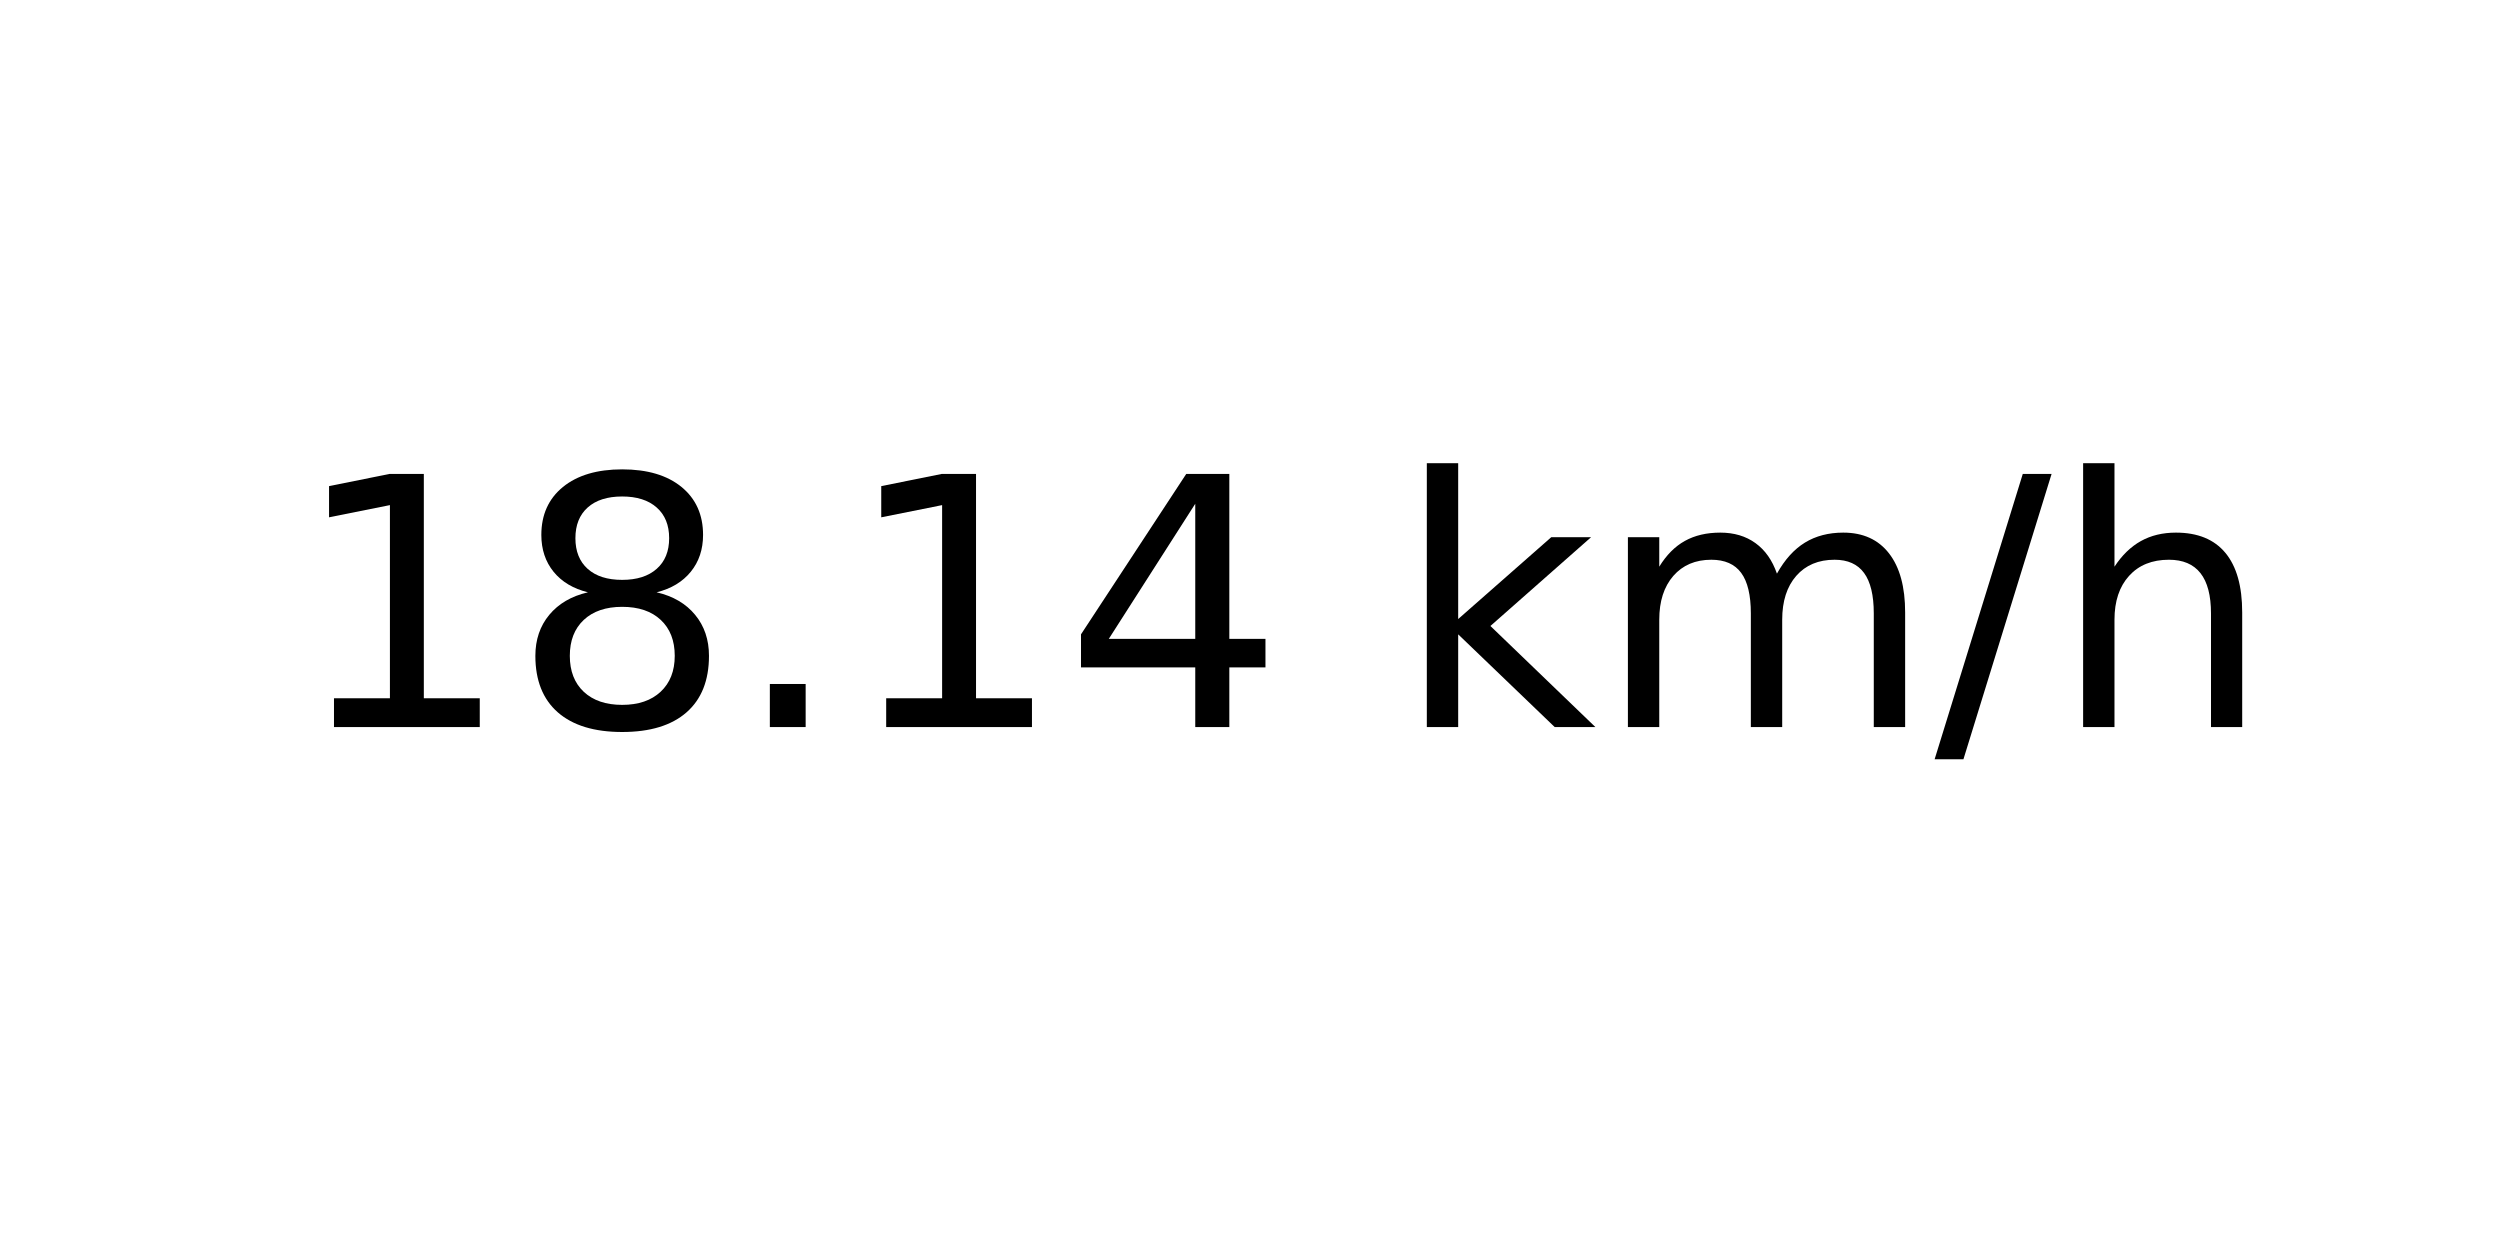
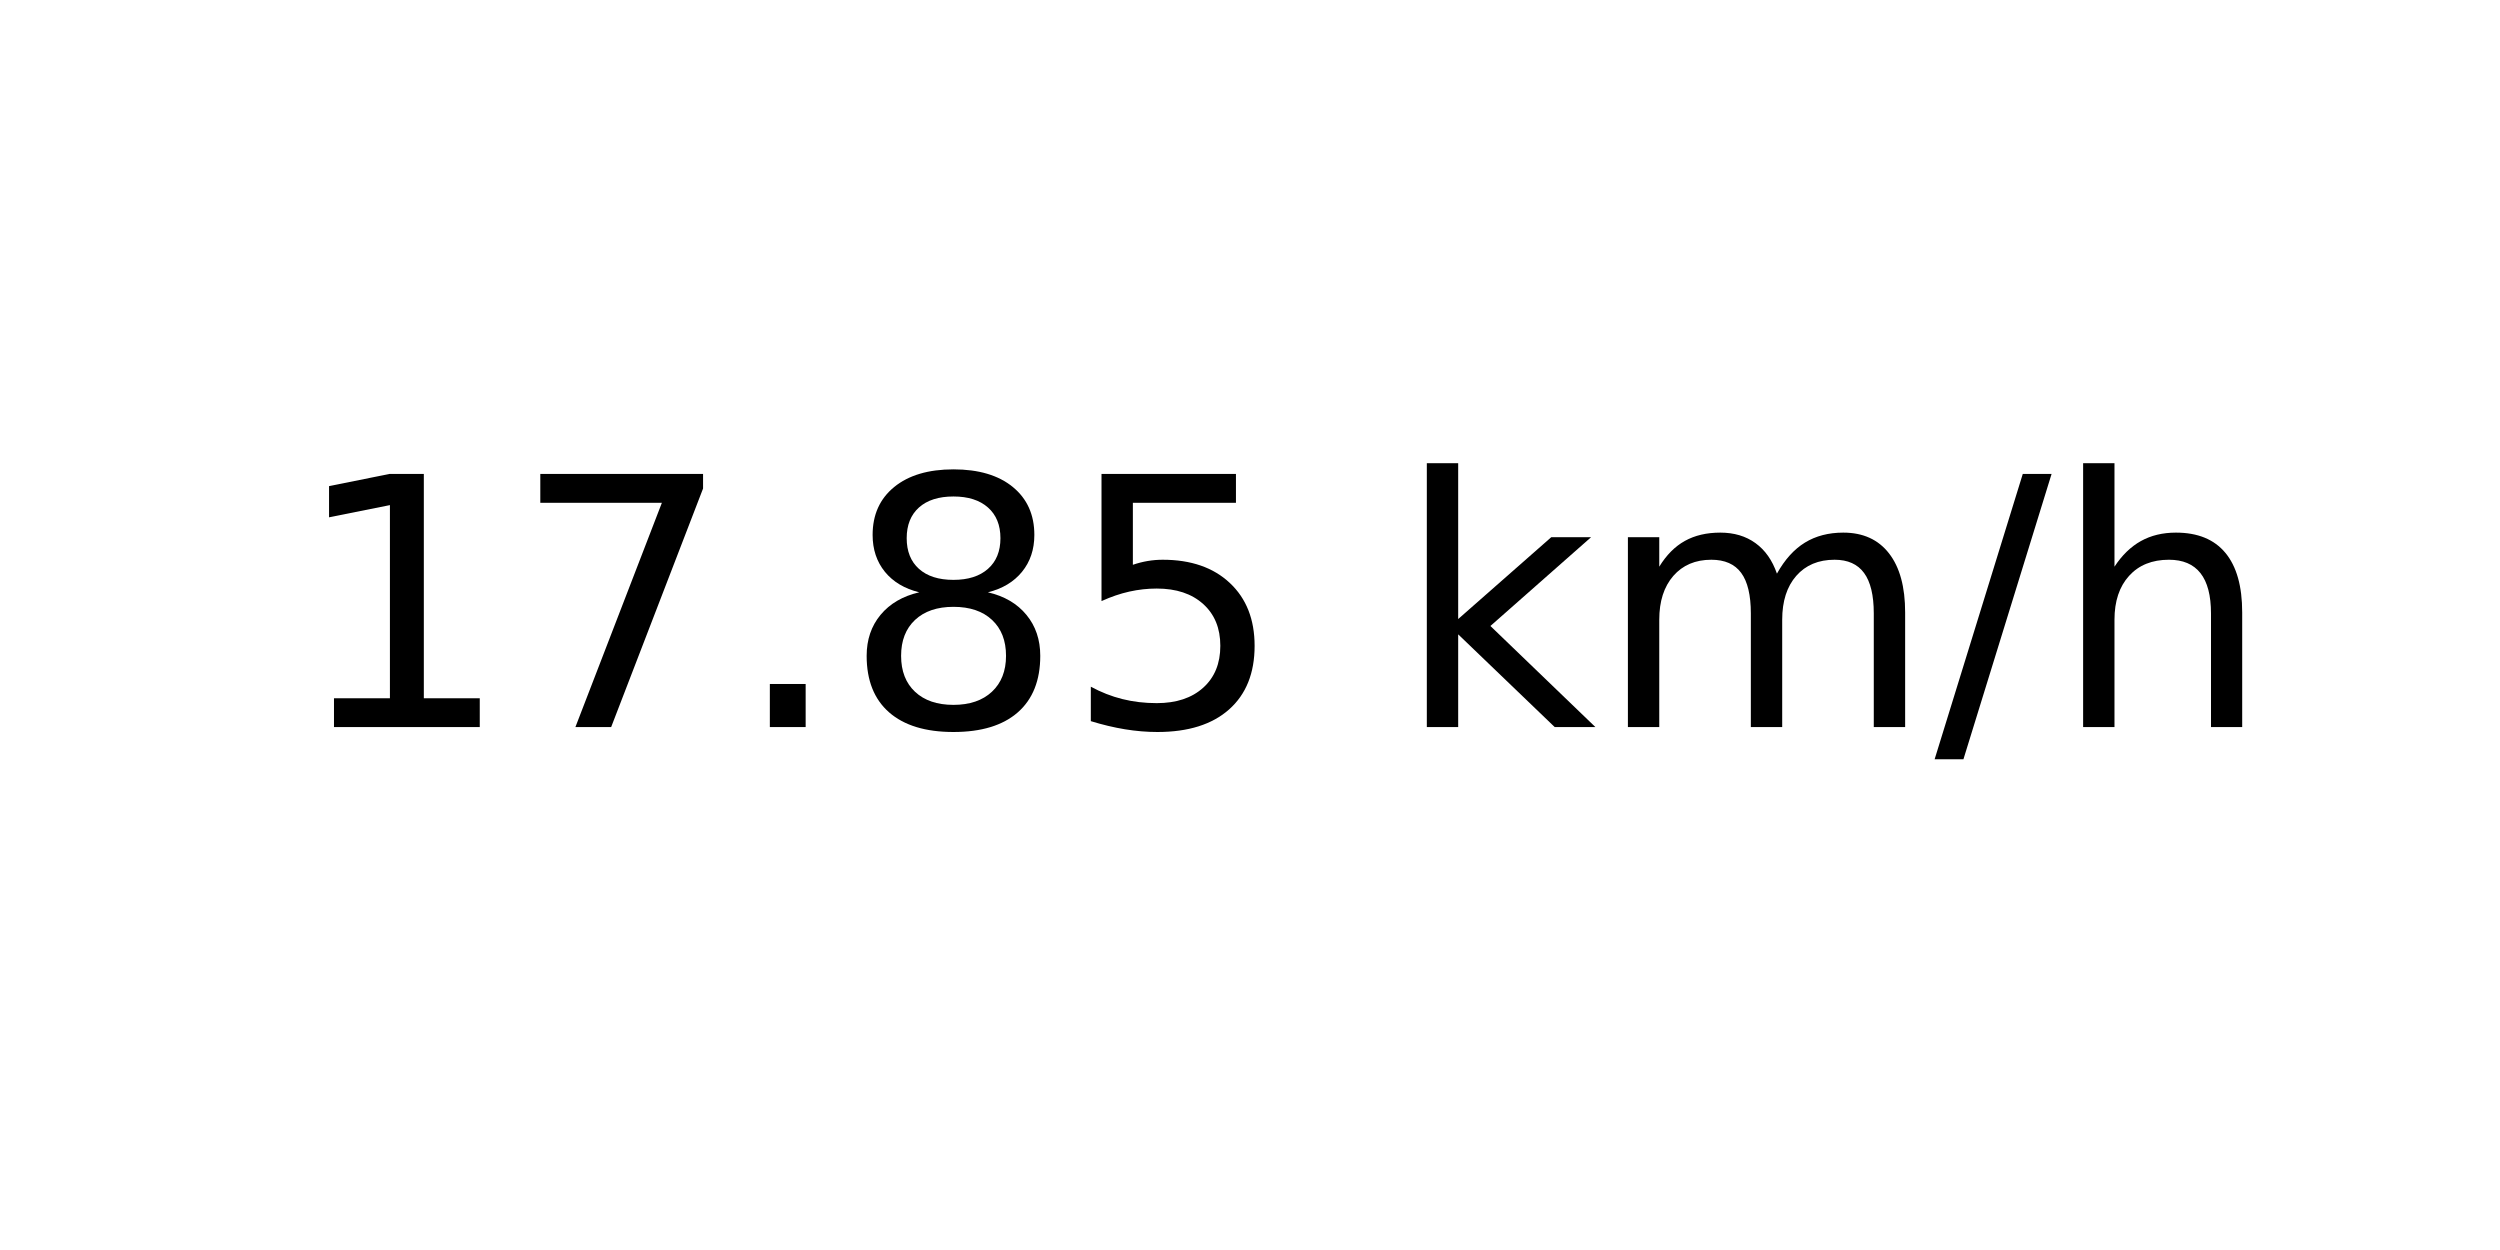
<svg xmlns="http://www.w3.org/2000/svg" xmlns:xlink="http://www.w3.org/1999/xlink" width="72pt" height="36pt" viewBox="0 0 72 36" version="1.1">
  <defs>
    <style type="text/css">*{stroke-linejoin: round; stroke-linecap: butt}</style>
  </defs>
  <g id="figure_1">
    <g id="axes_1">
      <g id="text_1">
        <g transform="translate(8.378125 20.93937) scale(0.1 -0.1)">
          <defs>
            <path id="DejaVuSans-31" d="M 794 531  L 1825 531  L 1825 4091  L 703 3866  L 703 4441  L 1819 4666  L 2450 4666  L 2450 531  L 3481 531  L 3481 0  L 794 0  L 794 531  z " transform="scale(0.015625)" />
+             <path id="DejaVuSans-37" d="M 525 4666  L 3525 4666  L 3525 4397  L 1831 0  L 1172 0  L 2766 4134  L 525 4134  L 525 4666  z " transform="scale(0.015625)" />
+             <path id="DejaVuSans-2e" d="M 684 794  L 1344 794  L 1344 0  L 684 0  L 684 794  z " transform="scale(0.015625)" />
            <path id="DejaVuSans-38" d="M 2034 2216  Q 1584 2216 1326 1975  Q 1069 1734 1069 1313  Q 1069 891 1326 650  Q 1584 409 2034 409  Q 2484 409 2743 651  Q 3003 894 3003 1313  Q 3003 1734 2745 1975  Q 2488 2216 2034 2216  z M 1403 2484  Q 997 2584 770 2862  Q 544 3141 544 3541  Q 544 4100 942 4425  Q 1341 4750 2034 4750  Q 2731 4750 3128 4425  Q 3525 4100 3525 3541  Q 3525 3141 3298 2862  Q 3072 2584 2669 2484  Q 3125 2378 3379 2068  Q 3634 1759 3634 1313  Q 3634 634 3220 271  Q 2806 -91 2034 -91  Q 1263 -91 848 271  Q 434 634 434 1313  Q 434 1759 690 2068  Q 947 2378 1403 2484  z M 1172 3481  Q 1172 3119 1398 2916  Q 1625 2713 2034 2713  Q 2441 2713 2670 2916  Q 2900 3119 2900 3481  Q 2900 3844 2670 4047  Q 2441 4250 2034 4250  Q 1625 4250 1398 4047  Q 1172 3844 1172 3481  z " transform="scale(0.015625)" />
-             <path id="DejaVuSans-2e" d="M 684 794  L 1344 794  L 1344 0  L 684 0  L 684 794  z " transform="scale(0.015625)" />
-             <path id="DejaVuSans-34" d="M 2419 4116  L 825 1625  L 2419 1625  L 2419 4116  z M 2253 4666  L 3047 4666  L 3047 1625  L 3713 1625  L 3713 1100  L 3047 1100  L 3047 0  L 2419 0  L 2419 1100  L 313 1100  L 313 1709  L 2253 4666  z " transform="scale(0.015625)" />
+             <path id="DejaVuSans-35" d="M 691 4666  L 3169 4666  L 3169 4134  L 1269 4134  L 1269 2991  Q 1406 3038 1543 3061  Q 1681 3084 1819 3084  Q 2600 3084 3056 2656  Q 3513 2228 3513 1497  Q 3513 744 3044 326  Q 2575 -91 1722 -91  Q 1428 -91 1123 -41  Q 819 9 494 109  L 494 744  Q 775 591 1075 516  Q 1375 441 1709 441  Q 2250 441 2565 725  Q 2881 1009 2881 1497  Q 2881 1984 2565 2268  Q 2250 2553 1709 2553  Q 1456 2553 1204 2497  Q 953 2441 691 2322  L 691 4666  z " transform="scale(0.015625)" />
            <path id="DejaVuSans-20" transform="scale(0.015625)" />
            <path id="DejaVuSans-6b" d="M 581 4863  L 1159 4863  L 1159 1991  L 2875 3500  L 3609 3500  L 1753 1863  L 3688 0  L 2938 0  L 1159 1709  L 1159 0  L 581 0  L 581 4863  z " transform="scale(0.015625)" />
            <path id="DejaVuSans-6d" d="M 3328 2828  Q 3544 3216 3844 3400  Q 4144 3584 4550 3584  Q 5097 3584 5394 3201  Q 5691 2819 5691 2113  L 5691 0  L 5113 0  L 5113 2094  Q 5113 2597 4934 2840  Q 4756 3084 4391 3084  Q 3944 3084 3684 2787  Q 3425 2491 3425 1978  L 3425 0  L 2847 0  L 2847 2094  Q 2847 2600 2669 2842  Q 2491 3084 2119 3084  Q 1678 3084 1418 2786  Q 1159 2488 1159 1978  L 1159 0  L 581 0  L 581 3500  L 1159 3500  L 1159 2956  Q 1356 3278 1631 3431  Q 1906 3584 2284 3584  Q 2666 3584 2933 3390  Q 3200 3197 3328 2828  z " transform="scale(0.015625)" />
            <path id="DejaVuSans-2f" d="M 1625 4666  L 2156 4666  L 531 -594  L 0 -594  L 1625 4666  z " transform="scale(0.015625)" />
            <path id="DejaVuSans-68" d="M 3513 2113  L 3513 0  L 2938 0  L 2938 2094  Q 2938 2591 2744 2837  Q 2550 3084 2163 3084  Q 1697 3084 1428 2787  Q 1159 2491 1159 1978  L 1159 0  L 581 0  L 581 4863  L 1159 4863  L 1159 2956  Q 1366 3272 1645 3428  Q 1925 3584 2291 3584  Q 2894 3584 3203 3211  Q 3513 2838 3513 2113  z " transform="scale(0.015625)" />
          </defs>
          <use xlink:href="#DejaVuSans-31" />
-           <use xlink:href="#DejaVuSans-38" x="63.623" />
+           <use xlink:href="#DejaVuSans-37" x="63.623" />
          <use xlink:href="#DejaVuSans-2e" x="127.246" />
-           <use xlink:href="#DejaVuSans-31" x="159.033" />
-           <use xlink:href="#DejaVuSans-34" x="222.656" />
+           <use xlink:href="#DejaVuSans-38" x="159.033" />
+           <use xlink:href="#DejaVuSans-35" x="222.656" />
          <use xlink:href="#DejaVuSans-20" x="286.279" />
          <use xlink:href="#DejaVuSans-6b" x="318.066" />
          <use xlink:href="#DejaVuSans-6d" x="375.977" />
          <use xlink:href="#DejaVuSans-2f" x="473.389" />
          <use xlink:href="#DejaVuSans-68" x="507.08" />
        </g>
      </g>
    </g>
  </g>
</svg>
